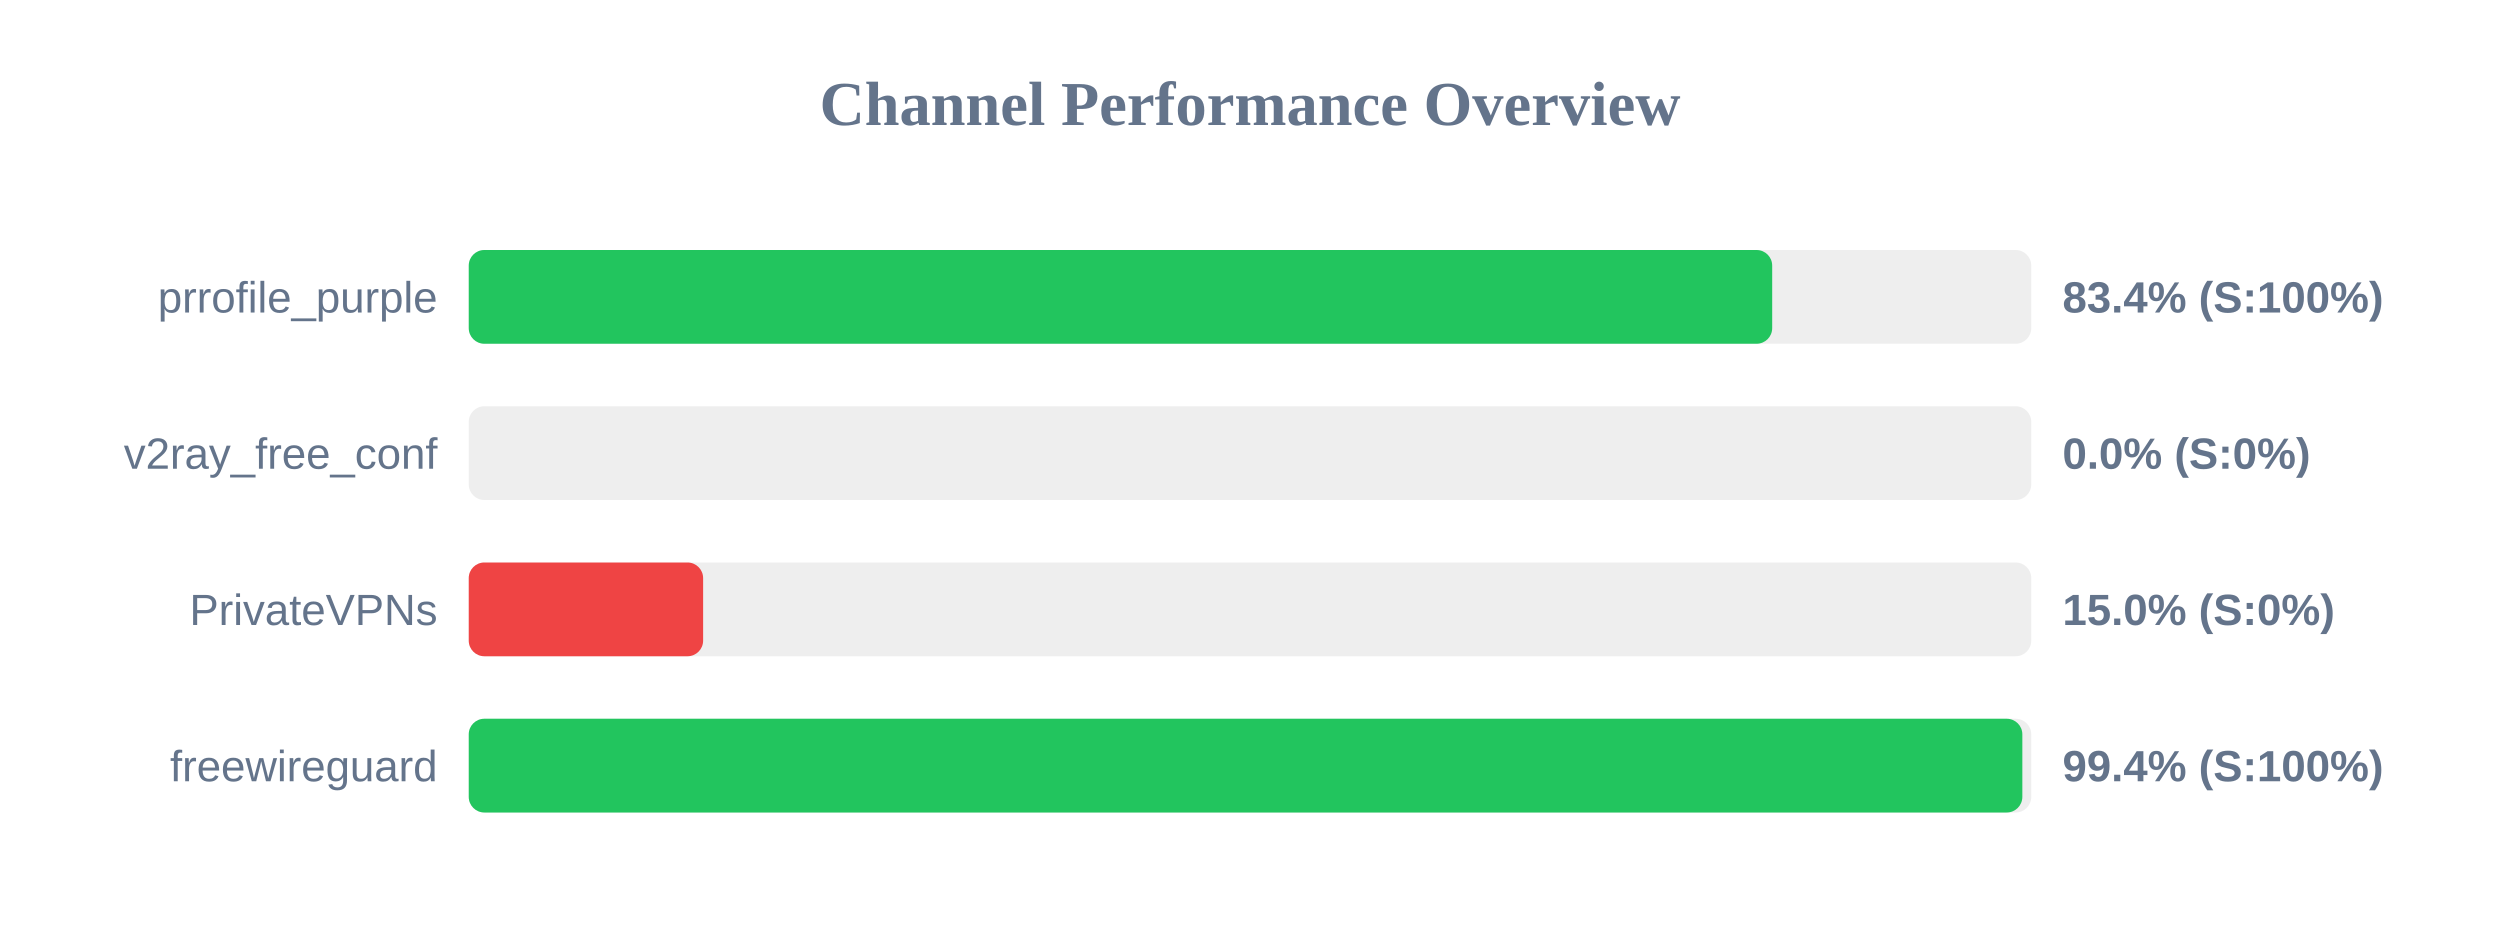
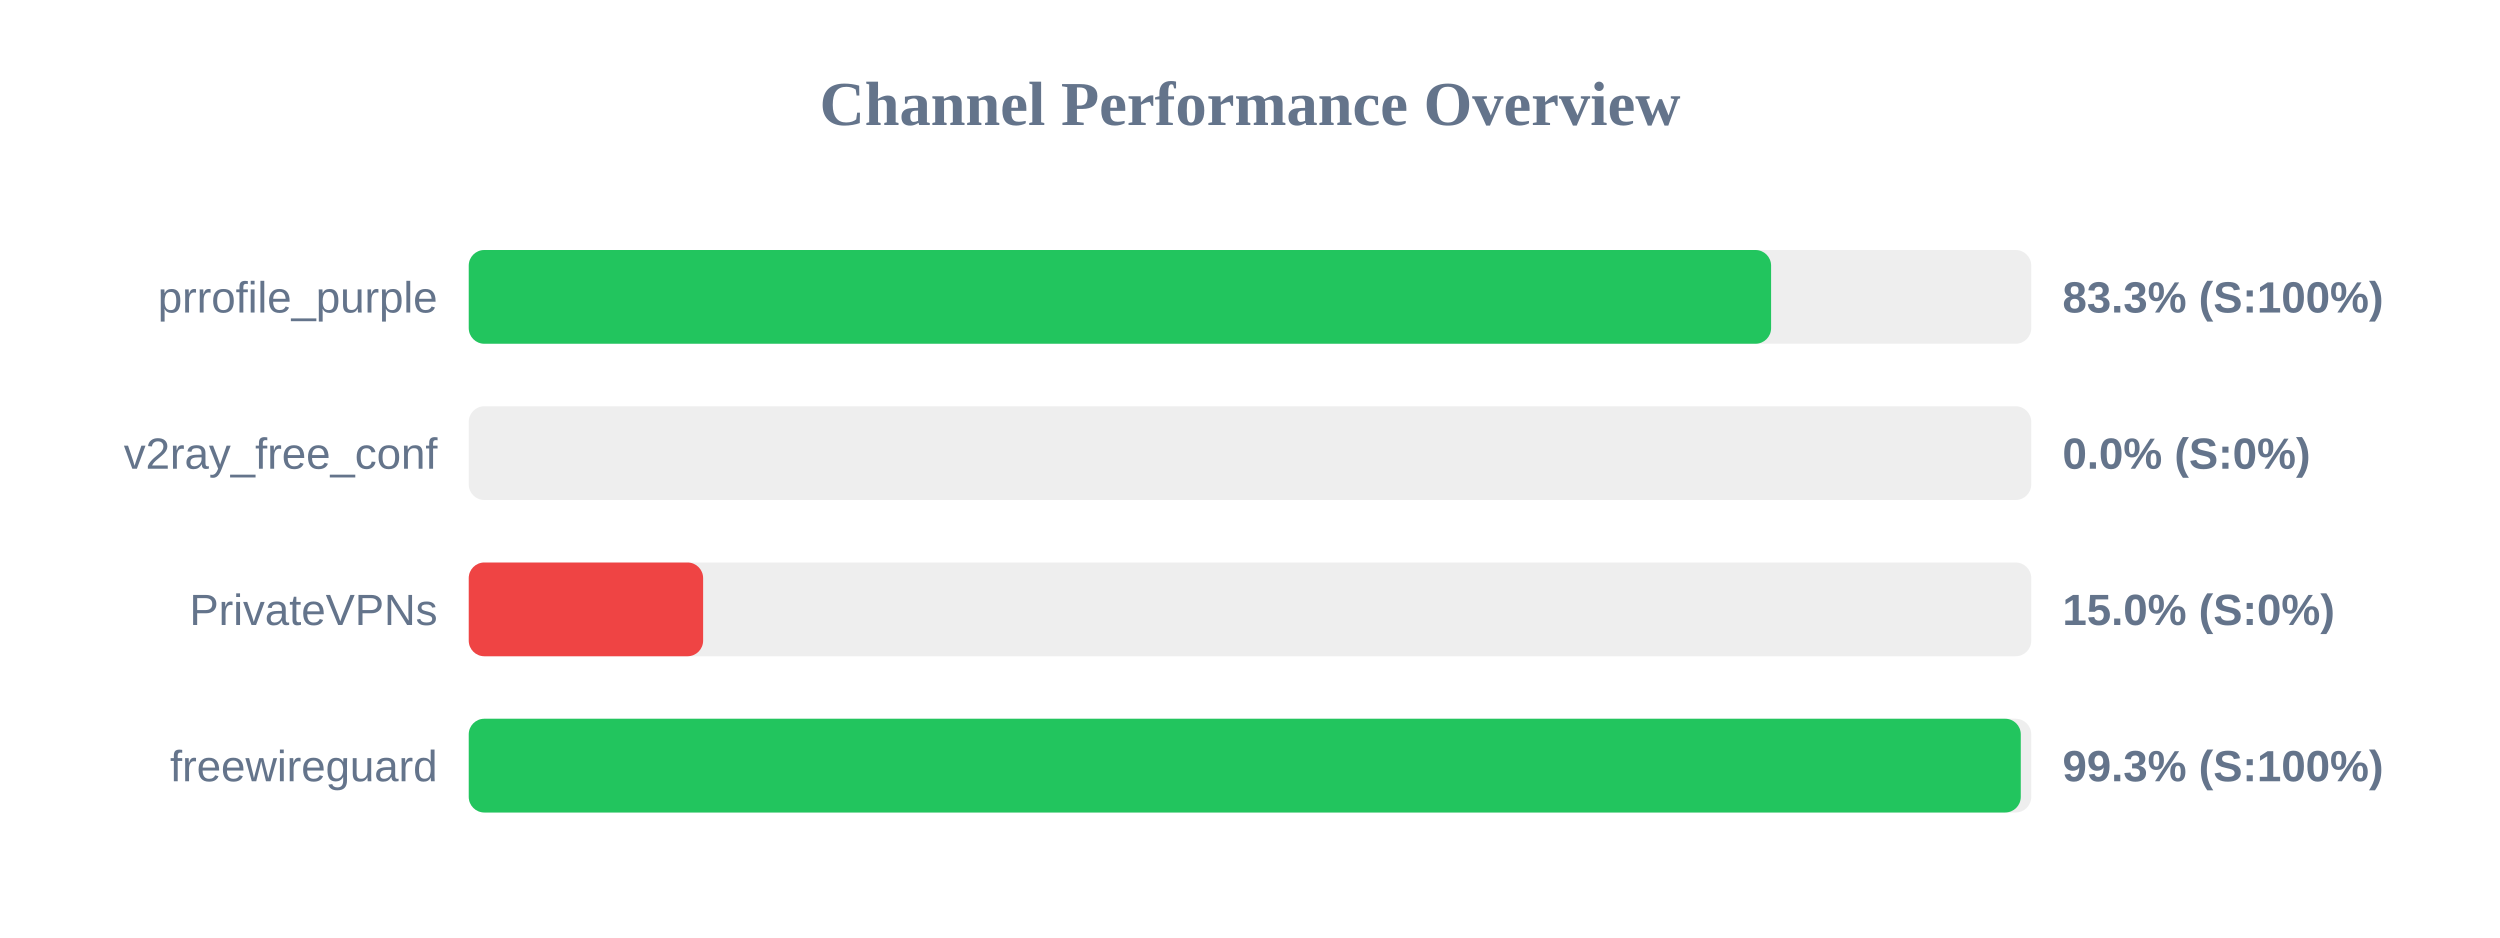
<svg xmlns="http://www.w3.org/2000/svg" width="800" height="300" version="1.1">
  <style>
        .row { font: 14px Arial; fill: #64748b; }
        .score { font: bold 14px Arial; fill: #64748b; }
    </style>
  <text x="400" y="40" text-anchor="middle" font-size="20px" font-weight="bold" fill="#64748b">Channel Performance Overview</text>
  <rect x="150" y="80" width="500" height="30" fill="#eee" rx="5" />
-   <rect x="150" y="80" width="417.1" height="30" fill="#22c55e" rx="5" />
+   <rect x="150" y="80" width="416.75" height="30" fill="#22c55e" rx="5" />
  <text x="140" y="100" text-anchor="end" class="row">prrofile_purple</text>
-   <text x="660" y="100" text-anchor="start" class="score">83.4% (S:100%)</text>
+   <text x="660" y="100" text-anchor="start" class="score">83.3% (S:100%)</text>
  <rect x="150" y="130" width="500" height="30" fill="#eee" rx="5" />
  <rect x="150" y="130" width="0.0" height="30" fill="#ef4444" rx="5" />
  <text x="140" y="150" text-anchor="end" class="row">v2ray_free_conf</text>
  <text x="660" y="150" text-anchor="start" class="score">0.0% (S:0%)</text>
  <rect x="150" y="180" width="500" height="30" fill="#eee" rx="5" />
  <rect x="150" y="180" width="75.0" height="30" fill="#ef4444" rx="5" />
  <text x="140" y="200" text-anchor="end" class="row">PrivateVPNs</text>
  <text x="660" y="200" text-anchor="start" class="score">15.0% (S:0%)</text>
  <rect x="150" y="230" width="500" height="30" fill="#eee" rx="5" />
-   <rect x="150" y="230" width="497.15" height="30" fill="#22c55e" rx="5" />
+   <rect x="150" y="230" width="496.65" height="30" fill="#22c55e" rx="5" />
  <text x="140" y="250" text-anchor="end" class="row">freewireguard</text>
-   <text x="660" y="250" text-anchor="start" class="score">99.4% (S:100%)</text>
+   <text x="660" y="250" text-anchor="start" class="score">99.3% (S:100%)</text>
</svg>
